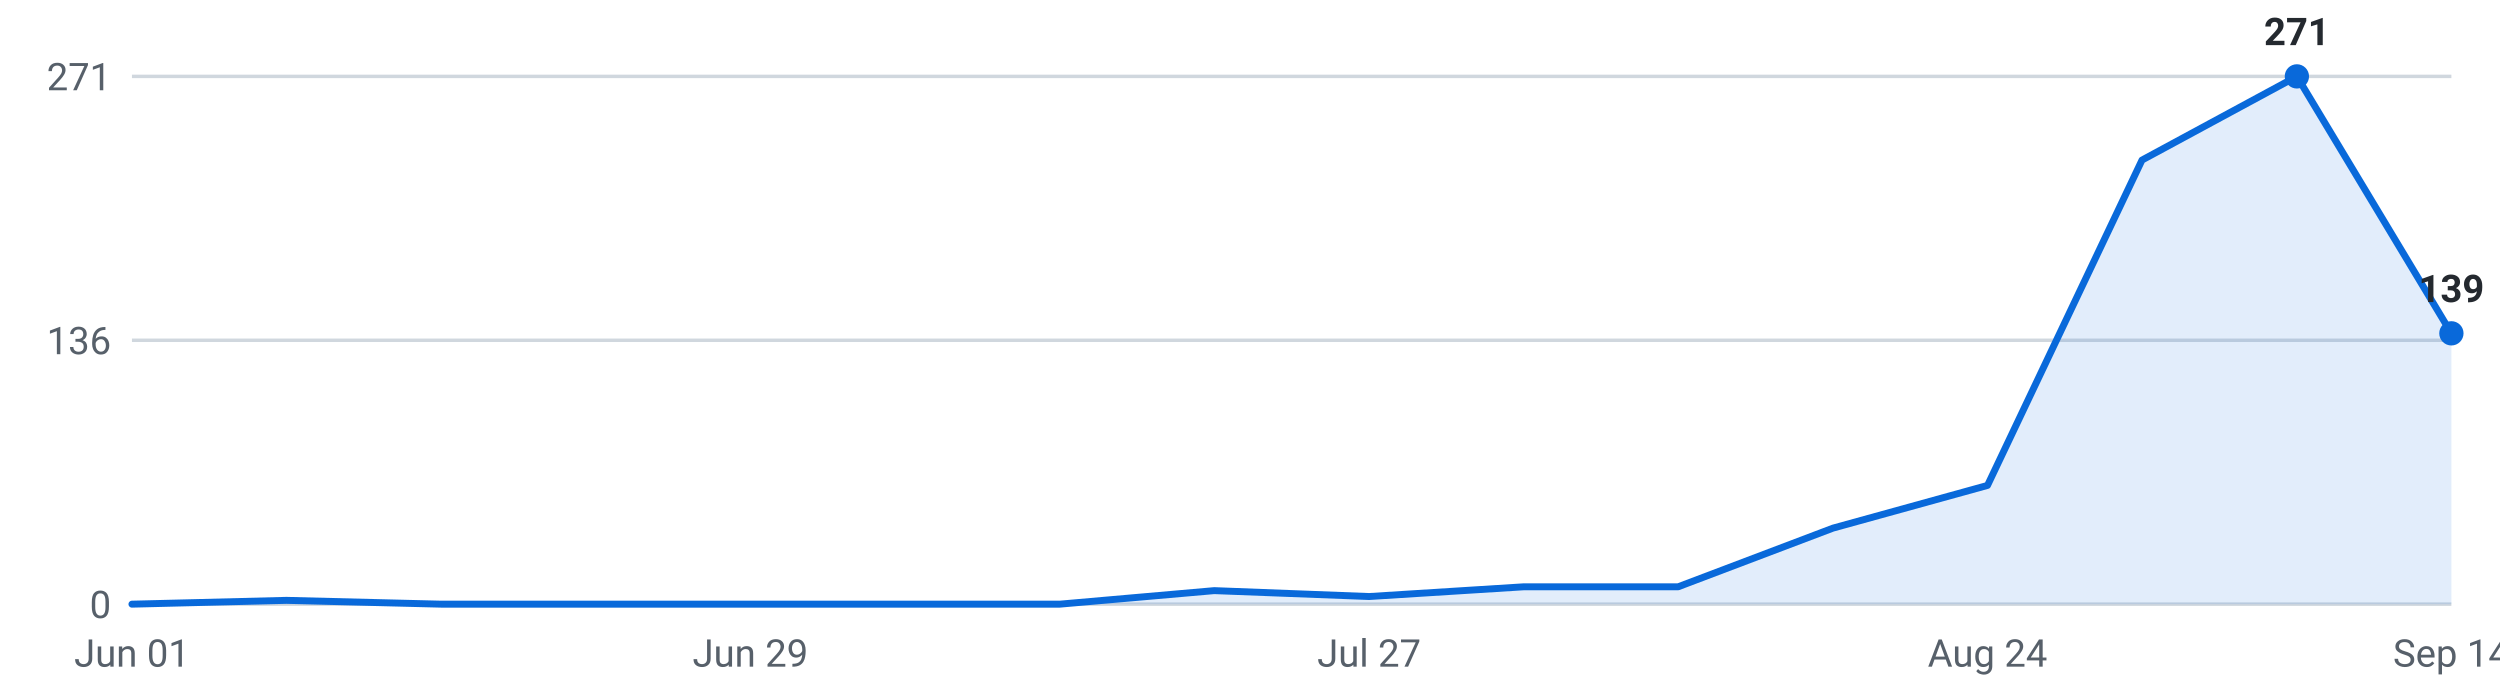
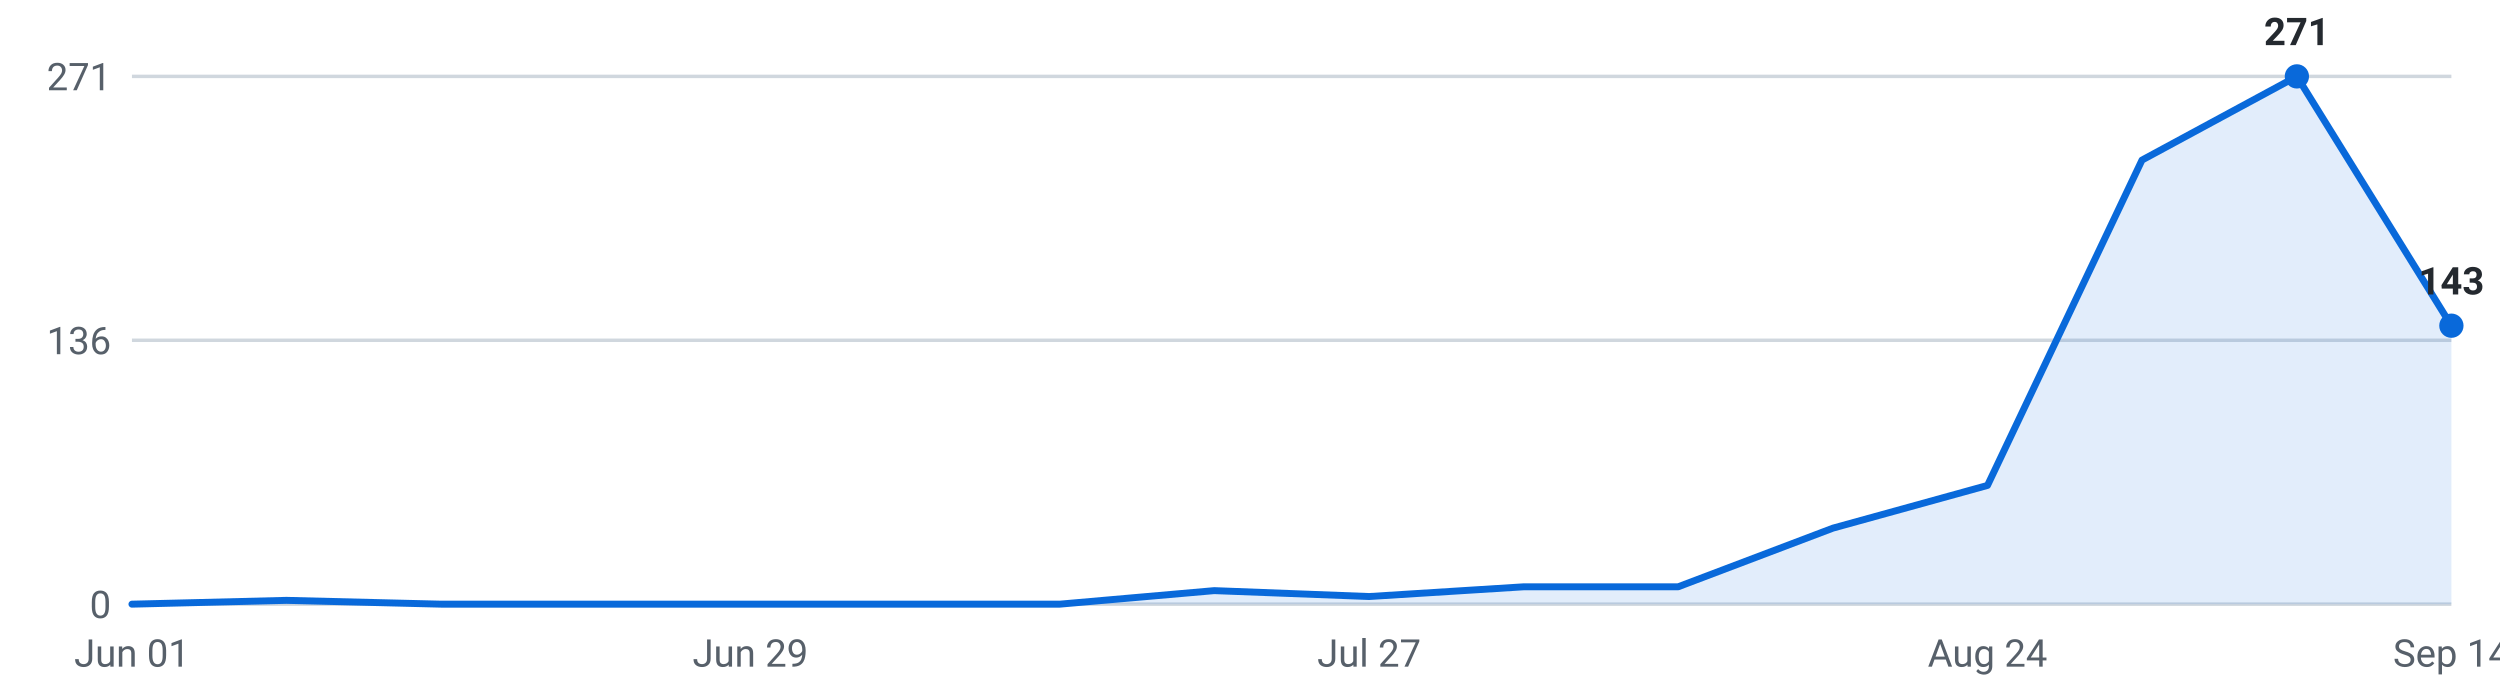
<svg xmlns="http://www.w3.org/2000/svg" viewBox="0 0 720 200" width="720" height="200" role="img" aria-label="Internships posted per week, last 16 weeks">
  <g font-family="-apple-system,Segoe UI,Roboto,sans-serif" font-size="11">
    <line x1="38" y1="174.0" x2="706" y2="174.0" stroke="#d0d7de" stroke-width="1" />
    <text x="32" y="178.0" text-anchor="end" fill="#57606a">0</text>
    <line x1="38" y1="98.0" x2="706" y2="98.0" stroke="#d0d7de" stroke-width="1" />
    <text x="32" y="102.0" text-anchor="end" fill="#57606a">136</text>
    <line x1="38" y1="22.0" x2="706" y2="22.0" stroke="#d0d7de" stroke-width="1" />
    <text x="32" y="26.0" text-anchor="end" fill="#57606a">271</text>
-     <path d="M38.0,174 L38.0,174.0 L82.5,172.9 L127.1,174.0 L171.6,174.0 L216.1,174.0 L260.7,174.0 L305.2,174.0 L349.7,170.1 L394.3,171.8 L438.8,169.0 L483.3,169.0 L527.9,152.1 L572.4,139.8 L616.9,46.1 L661.5,22.0 L706.0,96.0 L706.0,174 Z" fill="#0969da" fill-opacity="0.12" />
-     <polyline points="38.0,174.0 82.5,172.9 127.1,174.0 171.6,174.0 216.1,174.0 260.7,174.0 305.2,174.0 349.7,170.1 394.3,171.8 438.8,169.0 483.3,169.0 527.9,152.1 572.4,139.8 616.9,46.1 661.5,22.0 706.0,96.0" fill="none" stroke="#0969da" stroke-width="2" stroke-linejoin="round" stroke-linecap="round" />
+     <path d="M38.0,174 L38.0,174.0 L82.5,172.9 L127.1,174.0 L171.6,174.0 L216.1,174.0 L260.7,174.0 L305.2,174.0 L349.7,170.1 L394.3,171.8 L438.8,169.0 L483.3,169.0 L527.9,152.1 L572.4,139.8 L616.9,46.1 L661.5,22.0 L706.0,93.8 L706.0,174 Z" fill="#0969da" fill-opacity="0.12" />
+     <polyline points="38.0,174.0 82.5,172.9 127.1,174.0 171.6,174.0 216.1,174.0 260.7,174.0 305.2,174.0 349.7,170.1 394.3,171.8 438.8,169.0 483.3,169.0 527.9,152.1 572.4,139.8 616.9,46.1 661.5,22.0 706.0,93.8" fill="none" stroke="#0969da" stroke-width="2" stroke-linejoin="round" stroke-linecap="round" />
    <circle cx="661.5" cy="22.0" r="3.5" fill="#0969da" />
    <text x="661.5" y="13.0" text-anchor="middle" fill="#24292f" font-weight="600">271</text>
-     <circle cx="706.0" cy="96.0" r="3.5" fill="#0969da" />
-     <text x="706.0" y="87.0" text-anchor="middle" fill="#24292f" font-weight="600">139</text>
+     <circle cx="706.0" cy="93.8" r="3.5" fill="#0969da" />
+     <text x="706.0" y="84.8" text-anchor="middle" fill="#24292f" font-weight="600">143</text>
    <text x="38.0" y="192" text-anchor="middle" fill="#57606a">Jun 01</text>
    <text x="216.1" y="192" text-anchor="middle" fill="#57606a">Jun 29</text>
    <text x="394.3" y="192" text-anchor="middle" fill="#57606a">Jul 27</text>
    <text x="572.4" y="192" text-anchor="middle" fill="#57606a">Aug 24</text>
    <text x="706.0" y="192" text-anchor="middle" fill="#57606a">Sep 14</text>
  </g>
</svg>
